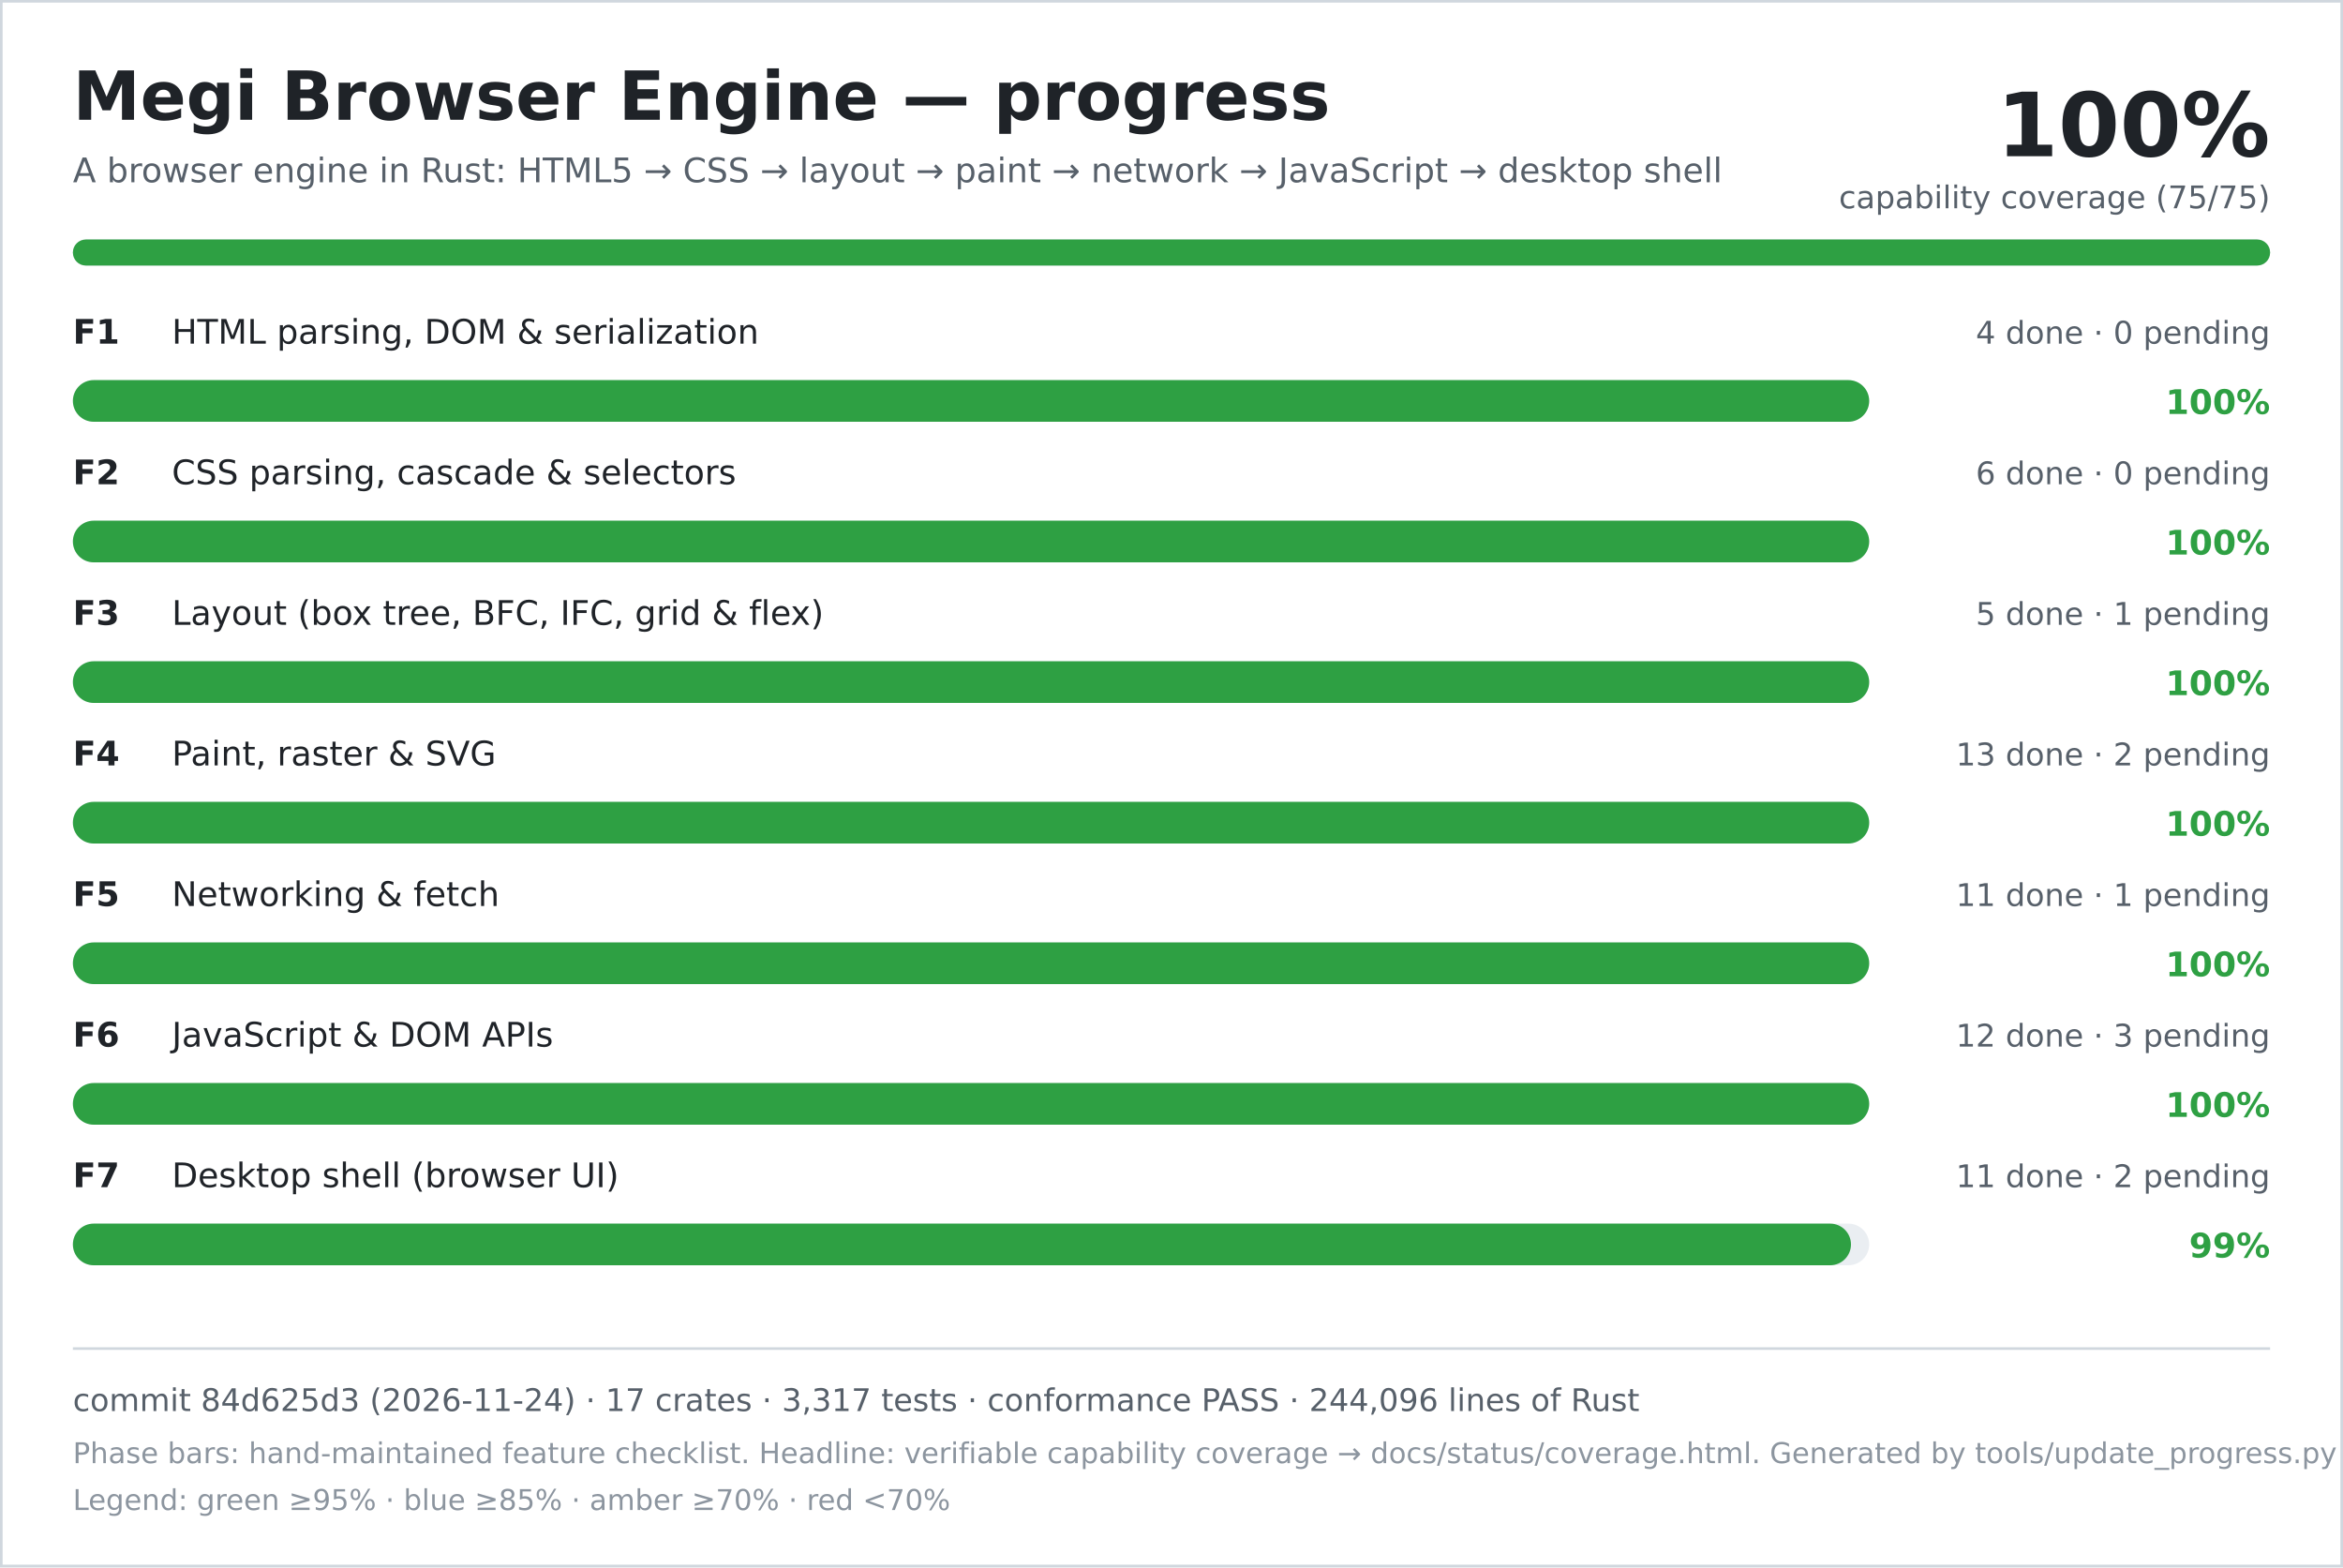
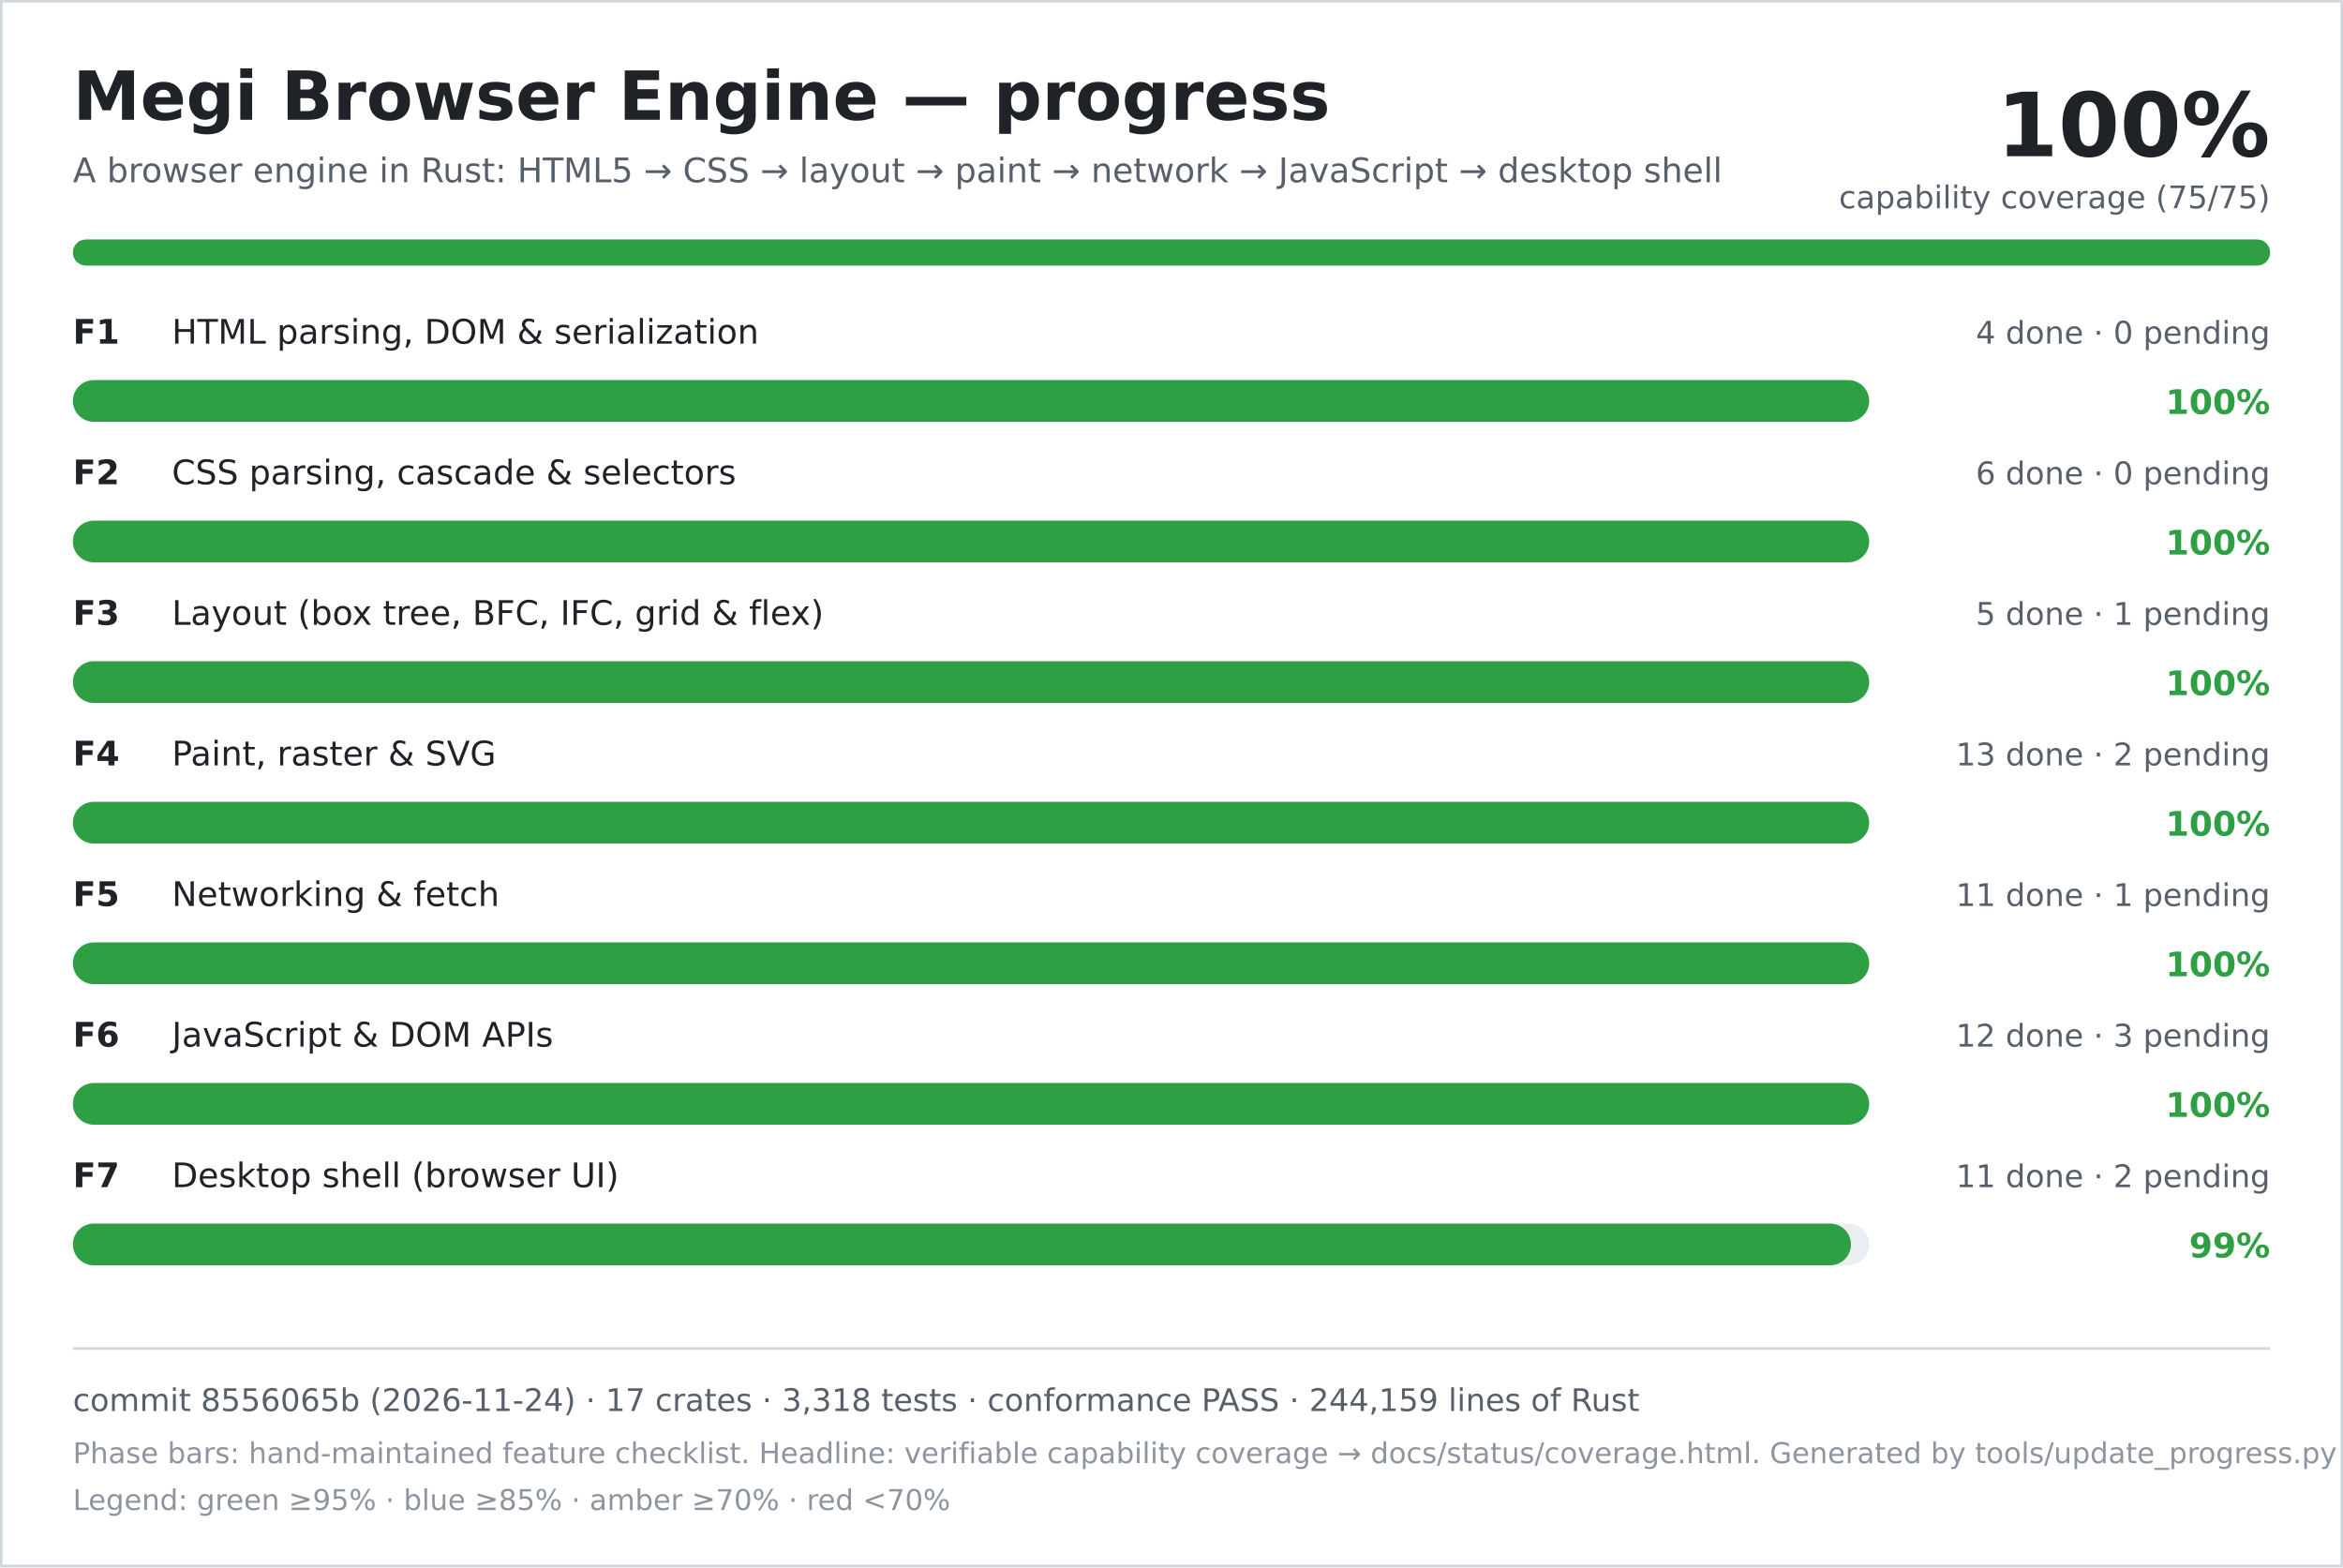
<svg xmlns="http://www.w3.org/2000/svg" width="900" height="602" viewBox="0 0 900 602" role="img" aria-labelledby="title desc">
  <rect width="900" height="602" fill="#ffffff" />
  <rect x="0.5" y="0.5" width="899" height="601" fill="none" stroke="#d0d7de" />
  <text x="28" y="46" font-family="DejaVu Sans, Verdana, sans-serif" font-size="26" font-weight="700" fill="#1f2328">Megi Browser Engine — progress</text>
  <text x="28" y="70" font-family="DejaVu Sans, Verdana, sans-serif" font-size="13" fill="#57606a">A browser engine in Rust: HTML5 → CSS → layout → paint → network → JavaScript → desktop shell</text>
  <text x="872" y="60" text-anchor="end" font-family="DejaVu Sans, Verdana, sans-serif" font-size="34" font-weight="700" fill="#1f2328">100%</text>
  <text x="872" y="80" text-anchor="end" font-family="DejaVu Sans, Verdana, sans-serif" font-size="12" fill="#57606a">capability coverage (75/75)</text>
  <rect x="28" y="92" width="844" height="10" rx="5" fill="#d0d7de" />
  <rect x="28" y="92" width="844" height="10" rx="5" fill="#2ea043" />
  <text x="28" y="132" font-family="DejaVu Sans, Verdana, sans-serif" font-size="13" font-weight="700" fill="#1f2328">F1</text>
  <text x="66" y="132" font-family="DejaVu Sans, Verdana, sans-serif" font-size="13" fill="#1f2328">HTML parsing, DOM &amp; serialization</text>
  <text x="872" y="132" text-anchor="end" font-family="DejaVu Sans, Verdana, sans-serif" font-size="12" fill="#57606a">4 done · 0 pending</text>
  <rect x="28" y="146" width="690" height="16" rx="8" fill="#eaeef2" />
  <rect x="28" y="146" width="690" height="16" rx="8" fill="#2ea043" />
  <text x="872" y="159" text-anchor="end" font-family="DejaVu Sans, Verdana, sans-serif" font-size="13" font-weight="700" fill="#2ea043">100%</text>
  <text x="28" y="186" font-family="DejaVu Sans, Verdana, sans-serif" font-size="13" font-weight="700" fill="#1f2328">F2</text>
  <text x="66" y="186" font-family="DejaVu Sans, Verdana, sans-serif" font-size="13" fill="#1f2328">CSS parsing, cascade &amp; selectors</text>
  <text x="872" y="186" text-anchor="end" font-family="DejaVu Sans, Verdana, sans-serif" font-size="12" fill="#57606a">6 done · 0 pending</text>
  <rect x="28" y="200" width="690" height="16" rx="8" fill="#eaeef2" />
  <rect x="28" y="200" width="690" height="16" rx="8" fill="#2ea043" />
  <text x="872" y="213" text-anchor="end" font-family="DejaVu Sans, Verdana, sans-serif" font-size="13" font-weight="700" fill="#2ea043">100%</text>
  <text x="28" y="240" font-family="DejaVu Sans, Verdana, sans-serif" font-size="13" font-weight="700" fill="#1f2328">F3</text>
  <text x="66" y="240" font-family="DejaVu Sans, Verdana, sans-serif" font-size="13" fill="#1f2328">Layout (box tree, BFC, IFC, grid &amp; flex)</text>
  <text x="872" y="240" text-anchor="end" font-family="DejaVu Sans, Verdana, sans-serif" font-size="12" fill="#57606a">5 done · 1 pending</text>
  <rect x="28" y="254" width="690" height="16" rx="8" fill="#eaeef2" />
  <rect x="28" y="254" width="690" height="16" rx="8" fill="#2ea043" />
  <text x="872" y="267" text-anchor="end" font-family="DejaVu Sans, Verdana, sans-serif" font-size="13" font-weight="700" fill="#2ea043">100%</text>
  <text x="28" y="294" font-family="DejaVu Sans, Verdana, sans-serif" font-size="13" font-weight="700" fill="#1f2328">F4</text>
  <text x="66" y="294" font-family="DejaVu Sans, Verdana, sans-serif" font-size="13" fill="#1f2328">Paint, raster &amp; SVG</text>
  <text x="872" y="294" text-anchor="end" font-family="DejaVu Sans, Verdana, sans-serif" font-size="12" fill="#57606a">13 done · 2 pending</text>
  <rect x="28" y="308" width="690" height="16" rx="8" fill="#eaeef2" />
  <rect x="28" y="308" width="690" height="16" rx="8" fill="#2ea043" />
  <text x="872" y="321" text-anchor="end" font-family="DejaVu Sans, Verdana, sans-serif" font-size="13" font-weight="700" fill="#2ea043">100%</text>
  <text x="28" y="348" font-family="DejaVu Sans, Verdana, sans-serif" font-size="13" font-weight="700" fill="#1f2328">F5</text>
  <text x="66" y="348" font-family="DejaVu Sans, Verdana, sans-serif" font-size="13" fill="#1f2328">Networking &amp; fetch</text>
  <text x="872" y="348" text-anchor="end" font-family="DejaVu Sans, Verdana, sans-serif" font-size="12" fill="#57606a">11 done · 1 pending</text>
  <rect x="28" y="362" width="690" height="16" rx="8" fill="#eaeef2" />
  <rect x="28" y="362" width="690" height="16" rx="8" fill="#2ea043" />
  <text x="872" y="375" text-anchor="end" font-family="DejaVu Sans, Verdana, sans-serif" font-size="13" font-weight="700" fill="#2ea043">100%</text>
  <text x="28" y="402" font-family="DejaVu Sans, Verdana, sans-serif" font-size="13" font-weight="700" fill="#1f2328">F6</text>
  <text x="66" y="402" font-family="DejaVu Sans, Verdana, sans-serif" font-size="13" fill="#1f2328">JavaScript &amp; DOM APIs</text>
  <text x="872" y="402" text-anchor="end" font-family="DejaVu Sans, Verdana, sans-serif" font-size="12" fill="#57606a">12 done · 3 pending</text>
  <rect x="28" y="416" width="690" height="16" rx="8" fill="#eaeef2" />
  <rect x="28" y="416" width="690" height="16" rx="8" fill="#2ea043" />
  <text x="872" y="429" text-anchor="end" font-family="DejaVu Sans, Verdana, sans-serif" font-size="13" font-weight="700" fill="#2ea043">100%</text>
  <text x="28" y="456" font-family="DejaVu Sans, Verdana, sans-serif" font-size="13" font-weight="700" fill="#1f2328">F7</text>
  <text x="66" y="456" font-family="DejaVu Sans, Verdana, sans-serif" font-size="13" fill="#1f2328">Desktop shell (browser UI)</text>
  <text x="872" y="456" text-anchor="end" font-family="DejaVu Sans, Verdana, sans-serif" font-size="12" fill="#57606a">11 done · 2 pending</text>
  <rect x="28" y="470" width="690" height="16" rx="8" fill="#eaeef2" />
  <rect x="28" y="470" width="683" height="16" rx="8" fill="#2ea043" />
  <text x="872" y="483" text-anchor="end" font-family="DejaVu Sans, Verdana, sans-serif" font-size="13" font-weight="700" fill="#2ea043">99%</text>
  <line x1="28" y1="518" x2="872" y2="518" stroke="#d0d7de" />
-   <text x="28" y="542" font-family="DejaVu Sans, Verdana, sans-serif" font-size="12" fill="#57606a">commit 84d625d3 (2026-11-24) · 17 crates · 3,317 tests · conformance PASS · 244,096 lines of Rust</text>
+   <text x="28" y="542" font-family="DejaVu Sans, Verdana, sans-serif" font-size="12" fill="#57606a">commit 8556065b (2026-11-24) · 17 crates · 3,318 tests · conformance PASS · 244,159 lines of Rust</text>
  <text x="28" y="562" font-family="DejaVu Sans, Verdana, sans-serif" font-size="11" fill="#8c959f">Phase bars: hand-maintained feature checklist. Headline: verifiable capability coverage → docs/status/coverage.html. Generated by tools/update_progress.py — do not edit.</text>
  <text x="28" y="580" font-family="DejaVu Sans, Verdana, sans-serif" font-size="11" fill="#8c959f">Legend: green ≥95% · blue ≥85% · amber ≥70% · red &lt;70%</text>
</svg>
